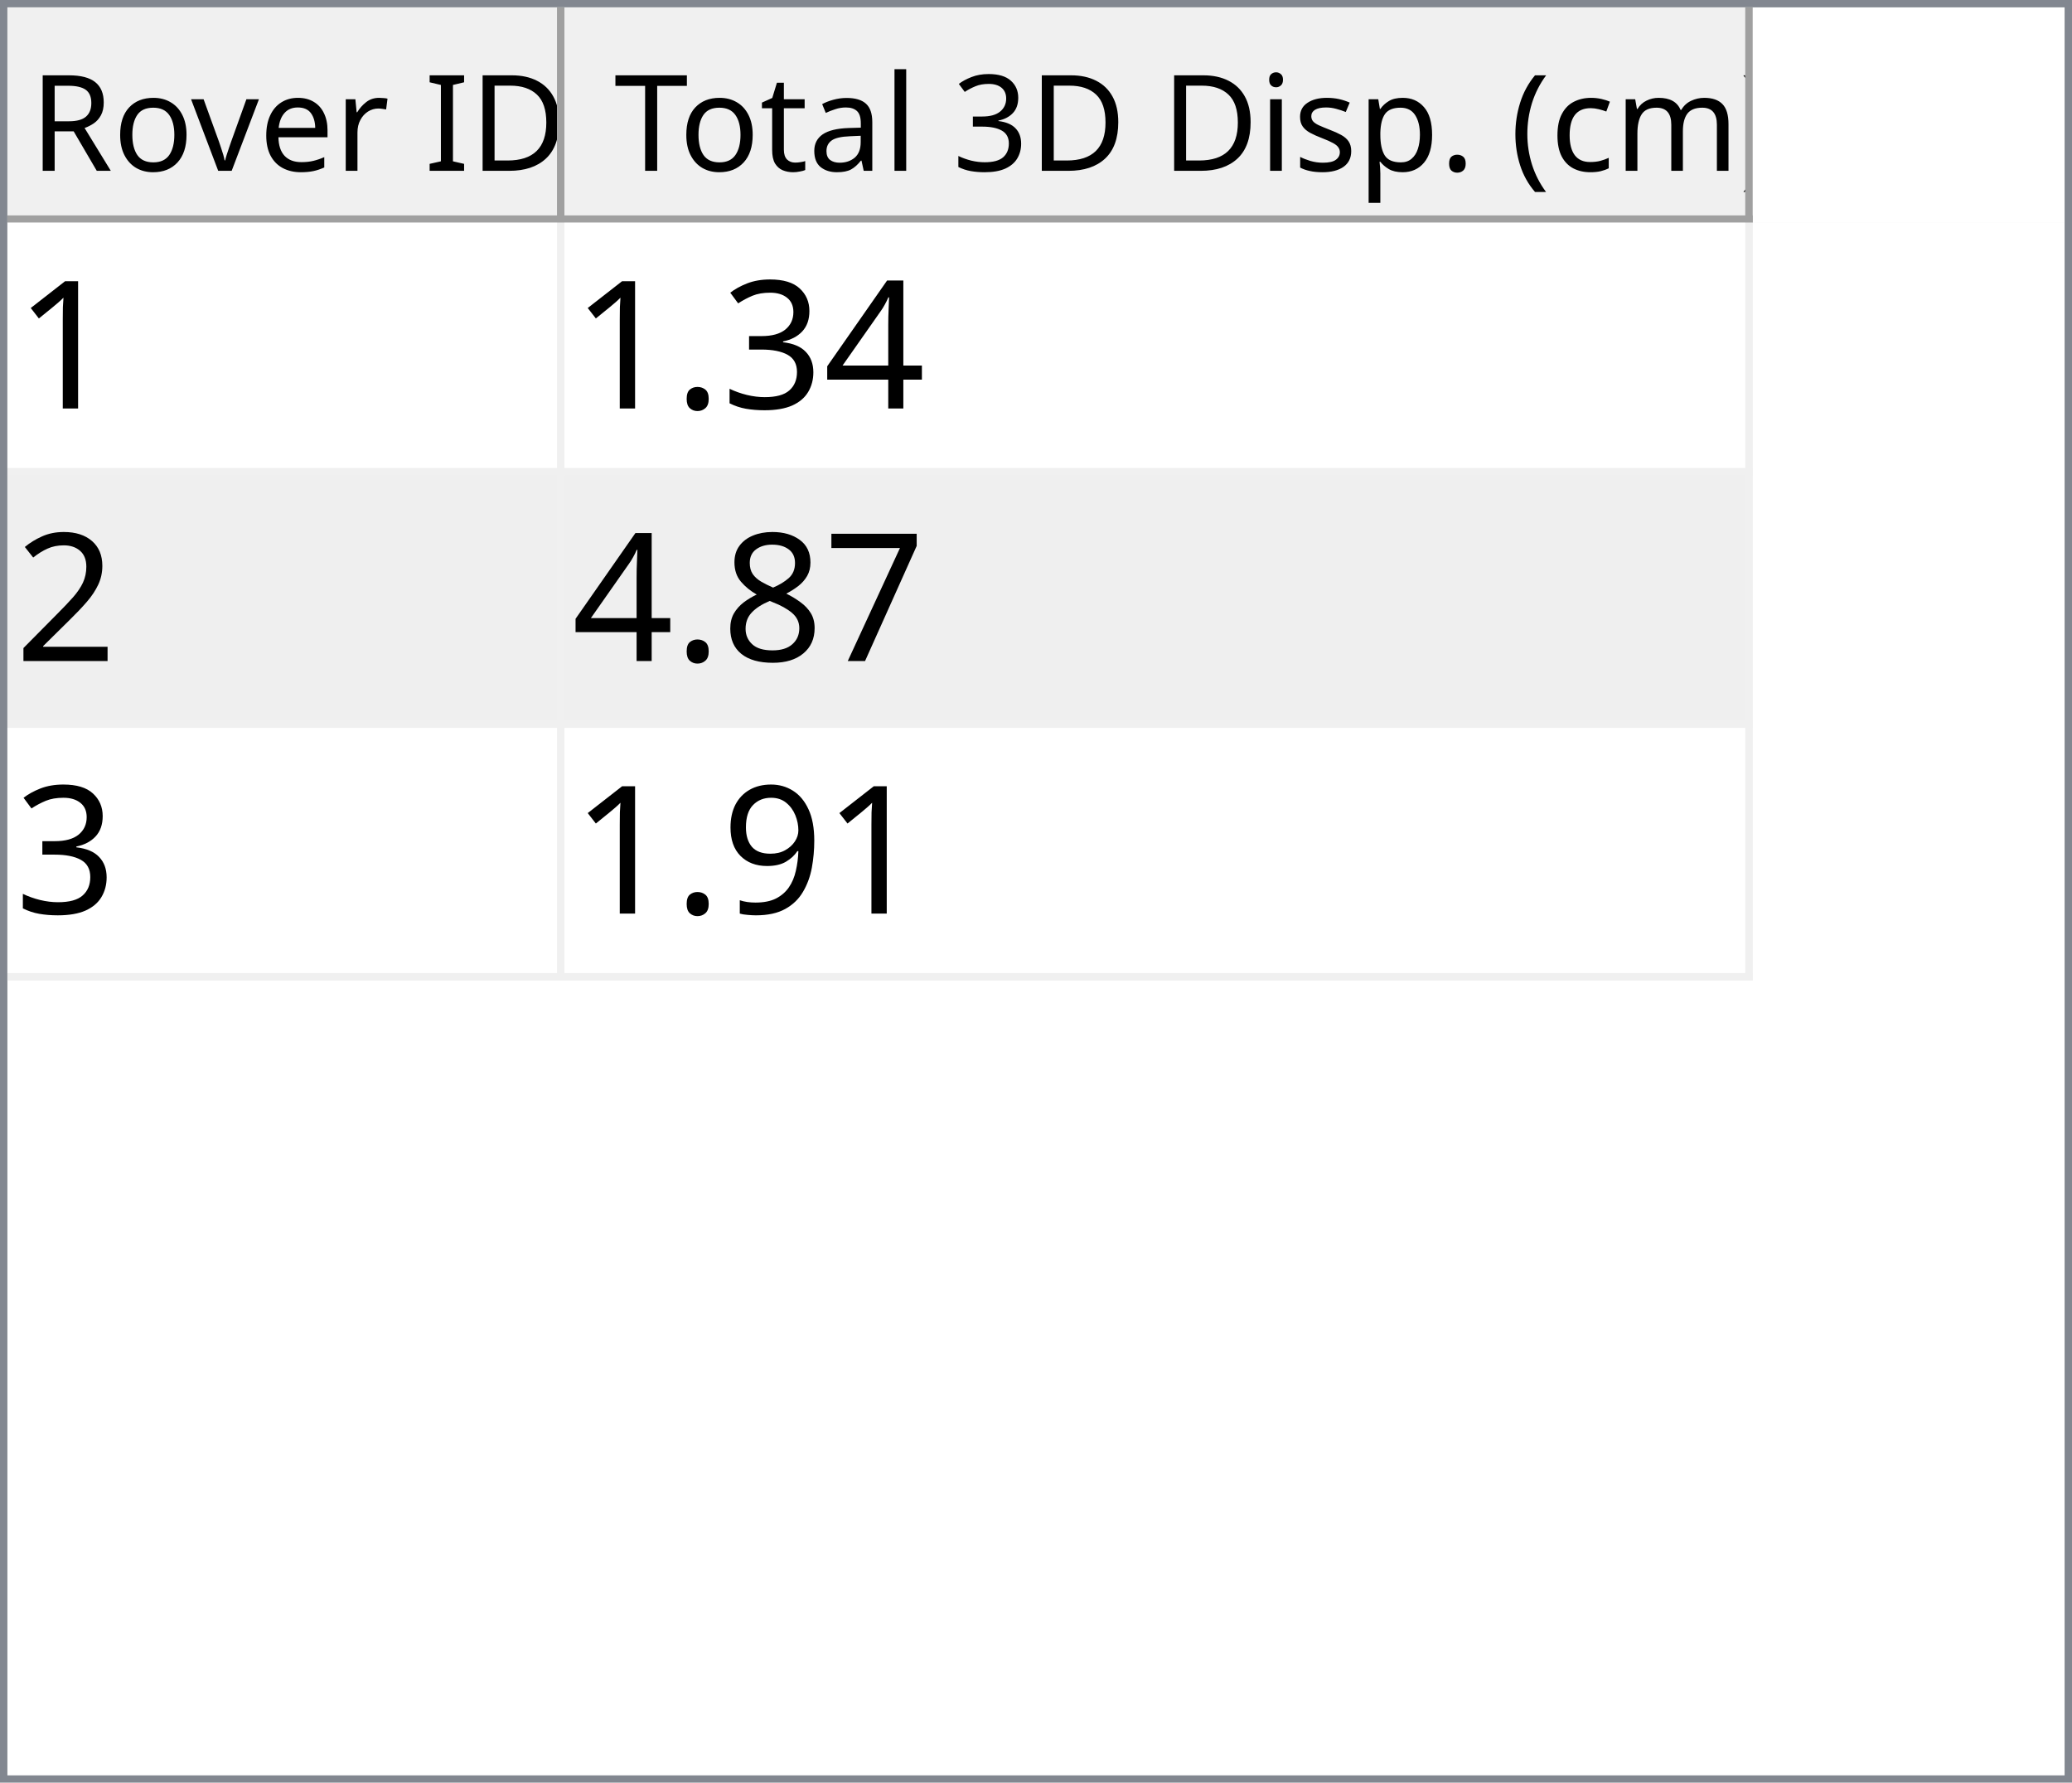
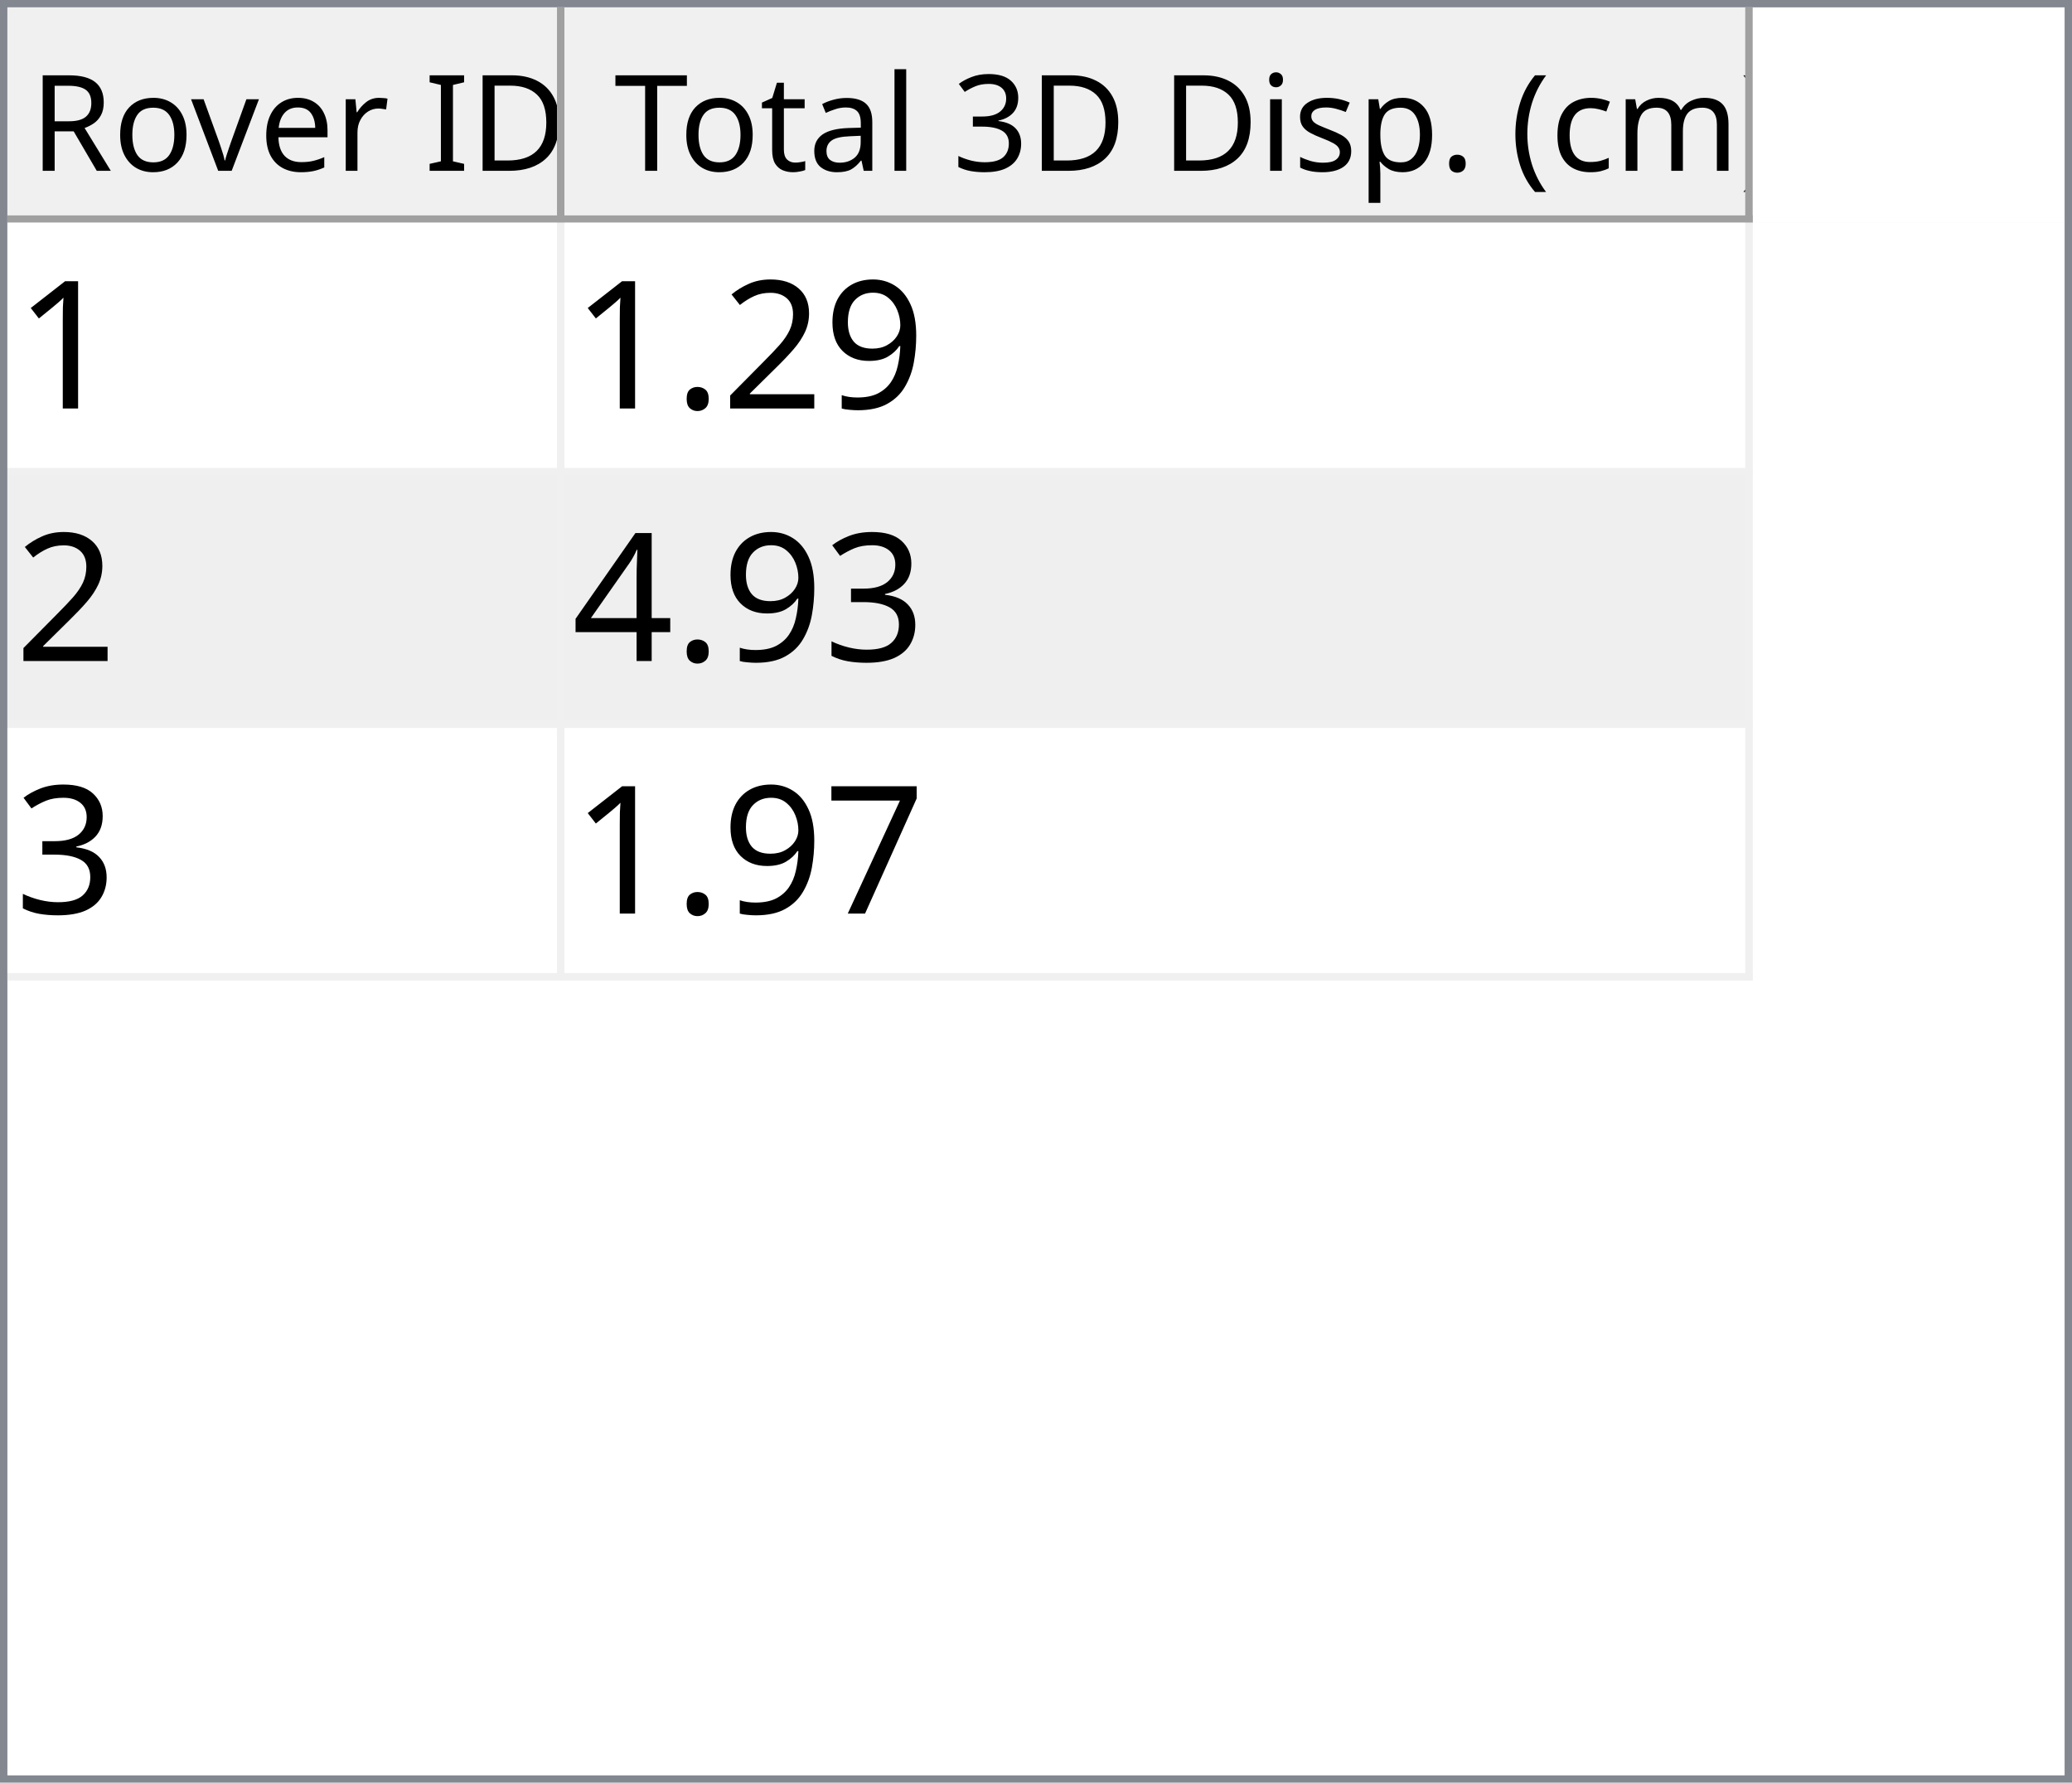
<svg xmlns="http://www.w3.org/2000/svg" style="fill-opacity:1; color-rendering:auto; color-interpolation:auto; text-rendering:auto; stroke:black; stroke-linecap:square; stroke-miterlimit:10; shape-rendering:auto; stroke-opacity:1; fill:black; stroke-dasharray:none; font-weight:normal; stroke-width:1; font-family:'Dialog'; font-style:normal; stroke-linejoin:miter; font-size:12px; stroke-dashoffset:0; image-rendering:auto;" width="279" height="240">
  <defs id="genericDefs" />
  <g>
    <defs id="defs1">
      <clipPath clipPathUnits="userSpaceOnUse" id="clipPath1">
        <path d="M0 0 L279 0 L279 240 L0 240 L0 0 Z" />
      </clipPath>
      <clipPath clipPathUnits="userSpaceOnUse" id="clipPath2">
        <path d="M0 0 L0 240 L279 240 L279 0 Z" />
      </clipPath>
      <clipPath clipPathUnits="userSpaceOnUse" id="clipPath3">
        <path d="M0 0 L0 29 L277 29 L277 0 Z" />
      </clipPath>
      <clipPath clipPathUnits="userSpaceOnUse" id="clipPath4">
        <path d="M0 0 L0 29 L75 29 L75 0 Z" />
      </clipPath>
      <clipPath clipPathUnits="userSpaceOnUse" id="clipPath5">
        <path d="M1 1 L1 28 L74 28 L74 1 Z" />
      </clipPath>
      <clipPath clipPathUnits="userSpaceOnUse" id="clipPath6">
        <path d="M0 0 L0 27 L73 27 L73 0 Z" />
      </clipPath>
      <clipPath clipPathUnits="userSpaceOnUse" id="clipPath7">
        <path d="M-0.5 -0.5 L-0.5 28.5 L74.5 28.5 L74.5 -0.5 Z" />
      </clipPath>
      <clipPath clipPathUnits="userSpaceOnUse" id="clipPath8">
        <path d="M0 0 L0 29 L160 29 L160 0 Z" />
      </clipPath>
      <clipPath clipPathUnits="userSpaceOnUse" id="clipPath9">
        <path d="M1 1 L1 28 L159 28 L159 1 Z" />
      </clipPath>
      <clipPath clipPathUnits="userSpaceOnUse" id="clipPath10">
        <path d="M0 0 L0 27 L158 27 L158 0 Z" />
      </clipPath>
      <clipPath clipPathUnits="userSpaceOnUse" id="clipPath11">
        <path d="M-0.5 -0.5 L-0.5 28.5 L159.5 28.5 L159.5 -0.5 Z" />
      </clipPath>
      <clipPath clipPathUnits="userSpaceOnUse" id="clipPath12">
        <path d="M0 0 L0 209 L277 209 L277 0 Z" />
      </clipPath>
      <clipPath clipPathUnits="userSpaceOnUse" id="clipPath13">
        <path d="M0 0 L0 102 L235 102 L235 0 Z" />
      </clipPath>
      <clipPath clipPathUnits="userSpaceOnUse" id="clipPath14">
        <path d="M-0.5 -0.5 L-0.5 101.5 L234.5 101.5 L234.5 -0.5 Z" />
      </clipPath>
      <clipPath clipPathUnits="userSpaceOnUse" id="clipPath15">
        <path d="M0 0 L0 33 L74 33 L74 0 Z" />
      </clipPath>
      <clipPath clipPathUnits="userSpaceOnUse" id="clipPath16">
        <path d="M0 0 L0 33 L159 33 L159 0 Z" />
      </clipPath>
      <font horiz-adv-x="64.551" id="font1">
        <font-face ascent="107.91" descent="25.098" units-per-em="100" style="font-style:normal; font-family:Segoe UI; font-weight:normal;" />
        <missing-glyph horiz-adv-x="64.551" d="M8.109 0 L8.109 68.266 L56.453 68.266 L56.453 0 L8.109 0 ZM15.328 7.234 L49.219 7.234 L49.219 61.031 L15.328 61.031 L15.328 7.234 Z" />
        <glyph unicode="D" horiz-adv-x="70.117" d="M9.188 0 L9.188 70.016 L28.516 70.016 Q65.531 70.016 65.531 35.891 Q65.531 19.672 55.25 9.836 Q44.969 0 27.734 0 L9.188 0 ZM17.391 62.594 L17.391 7.422 L27.828 7.422 Q41.609 7.422 49.273 14.797 Q56.938 22.172 56.938 35.688 Q56.938 62.594 28.328 62.594 L17.391 62.594 Z" />
        <glyph unicode="I" horiz-adv-x="26.611" d="M17.391 0 L9.188 0 L9.188 70.016 L17.391 70.016 L17.391 0 Z" />
        <glyph unicode=" " horiz-adv-x="27.393" d="" />
        <glyph unicode="r" horiz-adv-x="34.766" d="M34.188 41.891 Q32.078 43.5 28.125 43.5 Q23 43.5 19.555 38.672 Q16.109 33.844 16.109 25.484 L16.109 0 L8.109 0 L8.109 50 L16.109 50 L16.109 39.703 L16.312 39.703 Q18.016 44.969 21.531 47.922 Q25.047 50.875 29.391 50.875 Q32.516 50.875 34.188 50.203 L34.188 41.891 Z" />
        <glyph unicode="e" horiz-adv-x="52.295" d="M48.297 23 L12.984 23 Q13.188 14.656 17.484 10.109 Q21.781 5.562 29.297 5.562 Q37.75 5.562 44.828 11.141 L44.828 3.609 Q38.234 -1.172 27.391 -1.172 Q16.797 -1.172 10.742 5.641 Q4.688 12.453 4.688 24.812 Q4.688 36.469 11.305 43.82 Q17.922 51.172 27.734 51.172 Q37.547 51.172 42.922 44.828 Q48.297 38.484 48.297 27.203 L48.297 23 ZM40.094 29.781 Q40.047 36.719 36.75 40.578 Q33.453 44.438 27.594 44.438 Q21.922 44.438 17.969 40.383 Q14.016 36.328 13.094 29.781 L40.094 29.781 Z" />
        <glyph unicode="v" horiz-adv-x="47.9" d="M47.406 50 L27.484 0 L19.625 0 L0.688 50 L9.469 50 L22.172 13.672 Q23.578 9.672 23.922 6.688 L24.125 6.688 Q24.609 10.453 25.688 13.484 L38.969 50 L47.406 50 Z" />
        <glyph unicode="o" horiz-adv-x="58.594" d="M29 -1.172 Q17.922 -1.172 11.305 5.836 Q4.688 12.844 4.688 24.422 Q4.688 37.016 11.57 44.094 Q18.453 51.172 30.172 51.172 Q41.359 51.172 47.633 44.289 Q53.906 37.406 53.906 25.203 Q53.906 13.234 47.141 6.031 Q40.375 -1.172 29 -1.172 ZM29.594 44.438 Q21.875 44.438 17.383 39.188 Q12.891 33.938 12.891 24.703 Q12.891 15.828 17.43 10.695 Q21.969 5.562 29.594 5.562 Q37.359 5.562 41.531 10.594 Q45.703 15.625 45.703 24.906 Q45.703 34.281 41.531 39.359 Q37.359 44.438 29.594 44.438 Z" />
        <glyph unicode="R" horiz-adv-x="59.814" d="M59.375 0 L49.609 0 L37.891 19.625 Q36.281 22.359 34.766 24.289 Q33.25 26.219 31.664 27.438 Q30.078 28.656 28.25 29.219 Q26.422 29.781 24.125 29.781 L17.391 29.781 L17.391 0 L9.188 0 L9.188 70.016 L30.078 70.016 Q34.672 70.016 38.555 68.867 Q42.438 67.719 45.289 65.375 Q48.141 63.031 49.758 59.547 Q51.375 56.062 51.375 51.375 Q51.375 47.703 50.273 44.656 Q49.172 41.609 47.148 39.211 Q45.125 36.812 42.266 35.133 Q39.406 33.453 35.844 32.516 L35.844 32.328 Q37.594 31.547 38.891 30.547 Q40.188 29.547 41.359 28.18 Q42.531 26.812 43.68 25.078 Q44.828 23.344 46.234 21.047 L59.375 0 ZM17.391 62.594 L17.391 37.203 L28.516 37.203 Q31.594 37.203 34.203 38.133 Q36.812 39.062 38.719 40.797 Q40.625 42.531 41.703 45.047 Q42.781 47.562 42.781 50.688 Q42.781 56.297 39.141 59.445 Q35.5 62.594 28.609 62.594 L17.391 62.594 Z" />
        <glyph unicode=")" horiz-adv-x="30.176" d="M8.297 -15.922 L1.172 -15.922 Q16.406 2.344 16.406 26.812 Q16.406 51.469 1.078 70.016 L8.297 70.016 Q23.531 52.156 23.531 26.703 Q23.531 1.375 8.297 -15.922 Z" />
        <glyph unicode="m" horiz-adv-x="86.133" d="M79.109 0 L71.094 0 L71.094 28.719 Q71.094 37.016 68.531 40.727 Q65.969 44.438 59.906 44.438 Q54.781 44.438 51.195 39.75 Q47.609 35.062 47.609 28.516 L47.609 0 L39.594 0 L39.594 29.688 Q39.594 44.438 28.219 44.438 Q22.953 44.438 19.531 40.016 Q16.109 35.594 16.109 28.516 L16.109 0 L8.109 0 L8.109 50 L16.109 50 L16.109 42.094 L16.312 42.094 Q21.625 51.172 31.844 51.172 Q36.969 51.172 40.773 48.312 Q44.578 45.453 46 40.828 Q51.562 51.172 62.594 51.172 Q79.109 51.172 79.109 30.812 L79.109 0 Z" />
        <glyph unicode="c" horiz-adv-x="46.191" d="M42.188 2.297 Q36.422 -1.172 28.516 -1.172 Q17.828 -1.172 11.258 5.789 Q4.688 12.75 4.688 23.828 Q4.688 36.188 11.766 43.68 Q18.844 51.172 30.672 51.172 Q37.25 51.172 42.281 48.734 L42.281 40.531 Q36.719 44.438 30.375 44.438 Q22.703 44.438 17.797 38.945 Q12.891 33.453 12.891 24.516 Q12.891 15.719 17.508 10.641 Q22.125 5.562 29.891 5.562 Q36.422 5.562 42.188 9.906 L42.188 2.297 Z" />
        <glyph unicode="(" horiz-adv-x="30.176" d="M29.109 -15.922 L21.969 -15.922 Q6.844 1.375 6.844 26.703 Q6.844 52.156 21.969 70.016 L29.203 70.016 Q13.875 51.469 13.875 26.812 Q13.875 2.344 29.109 -15.922 Z" />
        <glyph unicode="." horiz-adv-x="21.68" d="M10.891 -1.078 Q8.641 -1.078 7.055 0.539 Q5.469 2.156 5.469 4.391 Q5.469 6.641 7.055 8.273 Q8.641 9.906 10.891 9.906 Q13.188 9.906 14.797 8.273 Q16.406 6.641 16.406 4.391 Q16.406 2.156 14.797 0.539 Q13.188 -1.078 10.891 -1.078 Z" />
        <glyph unicode="p" horiz-adv-x="58.789" d="M16.312 7.234 L16.109 7.234 L16.109 -23 L8.109 -23 L8.109 50 L16.109 50 L16.109 41.219 L16.312 41.219 Q22.219 51.172 33.594 51.172 Q43.266 51.172 48.688 44.461 Q54.109 37.75 54.109 26.469 Q54.109 13.922 48 6.375 Q41.891 -1.172 31.297 -1.172 Q21.578 -1.172 16.312 7.234 ZM16.109 27.391 L16.109 20.406 Q16.109 14.203 20.141 9.883 Q24.172 5.562 30.375 5.562 Q37.641 5.562 41.773 11.133 Q45.906 16.703 45.906 26.609 Q45.906 34.969 42.047 39.703 Q38.188 44.438 31.594 44.438 Q24.609 44.438 20.359 39.578 Q16.109 34.719 16.109 27.391 Z" />
        <glyph unicode="s" horiz-adv-x="42.432" d="M5.078 1.812 L5.078 10.406 Q11.625 5.562 19.484 5.562 Q30.031 5.562 30.031 12.594 Q30.031 14.594 29.125 15.992 Q28.219 17.391 26.68 18.461 Q25.141 19.531 23.07 20.383 Q21 21.234 18.609 22.172 Q15.281 23.484 12.766 24.828 Q10.25 26.172 8.57 27.859 Q6.891 29.547 6.031 31.695 Q5.172 33.844 5.172 36.719 Q5.172 40.234 6.789 42.945 Q8.406 45.656 11.086 47.484 Q13.766 49.312 17.211 50.242 Q20.656 51.172 24.312 51.172 Q30.812 51.172 35.938 48.922 L35.938 40.828 Q30.422 44.438 23.25 44.438 Q21 44.438 19.195 43.922 Q17.391 43.406 16.094 42.477 Q14.797 41.547 14.086 40.258 Q13.375 38.969 13.375 37.406 Q13.375 35.453 14.086 34.133 Q14.797 32.812 16.164 31.789 Q17.531 30.766 19.484 29.938 Q21.438 29.109 23.922 28.125 Q27.25 26.859 29.883 25.516 Q32.516 24.172 34.375 22.484 Q36.234 20.797 37.234 18.602 Q38.234 16.406 38.234 13.375 Q38.234 9.672 36.602 6.938 Q34.969 4.203 32.234 2.398 Q29.5 0.594 25.93 -0.289 Q22.359 -1.172 18.453 -1.172 Q10.75 -1.172 5.078 1.812 Z" />
        <glyph unicode="i" horiz-adv-x="24.219" d="M12.203 62.703 Q10.062 62.703 8.547 64.164 Q7.031 65.625 7.031 67.875 Q7.031 70.125 8.547 71.609 Q10.062 73.094 12.203 73.094 Q14.406 73.094 15.945 71.609 Q17.484 70.125 17.484 67.875 Q17.484 65.719 15.945 64.211 Q14.406 62.703 12.203 62.703 ZM16.109 0 L8.109 0 L8.109 50 L16.109 50 L16.109 0 Z" />
        <glyph unicode="3" horiz-adv-x="53.906" d="M46.531 19.828 Q46.531 15.094 44.75 11.211 Q42.969 7.328 39.719 4.57 Q36.469 1.812 31.93 0.297 Q27.391 -1.219 21.922 -1.219 Q11.922 -1.219 6 2.594 L6 11.188 Q13.094 5.609 22.219 5.609 Q25.875 5.609 28.828 6.539 Q31.781 7.469 33.906 9.227 Q36.031 10.984 37.18 13.477 Q38.328 15.969 38.328 19.094 Q38.328 32.812 18.797 32.812 L12.984 32.812 L12.984 39.594 L18.5 39.594 Q35.797 39.594 35.797 52.484 Q35.797 64.406 22.609 64.406 Q15.188 64.406 8.688 59.422 L8.688 67.188 Q15.375 71.188 24.609 71.188 Q29 71.188 32.57 69.969 Q36.141 68.75 38.68 66.555 Q41.219 64.359 42.609 61.281 Q44 58.203 44 54.5 Q44 40.672 30.031 36.719 L30.031 36.531 Q33.594 36.141 36.625 34.797 Q39.656 33.453 41.852 31.305 Q44.047 29.156 45.289 26.25 Q46.531 23.344 46.531 19.828 Z" />
        <glyph unicode="l" horiz-adv-x="24.219" d="M16.109 0 L8.109 0 L8.109 74.031 L16.109 74.031 L16.109 0 Z" />
        <glyph unicode="a" horiz-adv-x="50.879" d="M43.891 0 L35.891 0 L35.891 7.812 L35.688 7.812 Q30.469 -1.172 20.312 -1.172 Q12.844 -1.172 8.617 2.781 Q4.391 6.734 4.391 13.281 Q4.391 27.297 20.906 29.594 L35.891 31.688 Q35.891 44.438 25.594 44.438 Q16.547 44.438 9.281 38.281 L9.281 46.484 Q16.656 51.172 26.266 51.172 Q43.891 51.172 43.891 32.516 L43.891 0 ZM35.891 25.297 L23.828 23.641 Q18.266 22.859 15.43 20.875 Q12.594 18.891 12.594 13.875 Q12.594 10.203 15.211 7.883 Q17.828 5.562 22.172 5.562 Q28.125 5.562 32.008 9.742 Q35.891 13.922 35.891 20.312 L35.891 25.297 Z" />
        <glyph unicode="t" horiz-adv-x="33.887" d="M31.297 0.484 Q28.469 -1.078 23.828 -1.078 Q10.688 -1.078 10.688 13.578 L10.688 43.172 L2.094 43.172 L2.094 50 L10.688 50 L10.688 62.203 L18.703 64.797 L18.703 50 L31.297 50 L31.297 43.172 L18.703 43.172 L18.703 14.984 Q18.703 9.969 20.414 7.82 Q22.125 5.672 26.078 5.672 Q29.109 5.672 31.297 7.328 L31.297 0.484 Z" />
        <glyph unicode="T" horiz-adv-x="52.393" d="M50.594 62.594 L30.375 62.594 L30.375 0 L22.172 0 L22.172 62.594 L2 62.594 L2 70.016 L50.594 70.016 L50.594 62.594 Z" />
      </font>
      <font horiz-adv-x="75.0" id="font2">
        <font-face ascent="100.537" descent="21.973" units-per-em="100" style="font-style:normal; font-family:sans-serif; font-weight:normal;" />
        <missing-glyph horiz-adv-x="75.0" d="M12.5 0 L12.5 62.5 L62.5 62.5 L62.5 0 L12.5 0 ZM14.062 1.562 L60.938 1.562 L60.938 60.938 L14.062 60.938 L14.062 1.562 Z" />
        <glyph unicode="1" horiz-adv-x="55.615" d="M37.25 0 L28.469 0 L28.469 56 Q25.297 52.984 20.141 49.953 Q14.984 46.922 10.891 45.406 L10.891 53.906 Q18.266 57.375 23.781 62.305 Q29.297 67.234 31.594 71.875 L37.25 71.875 L37.25 0 Z" />
+         <glyph unicode="9" horiz-adv-x="55.615" d="M5.469 16.547 L13.922 17.328 Q14.984 11.375 18.016 8.688 Q21.047 6 25.781 6 Q29.828 6 32.883 7.859 Q35.938 9.719 37.891 12.82 Q39.844 15.922 41.164 21.195 Q42.484 26.469 42.484 31.938 Q42.484 32.516 42.438 33.688 Q39.797 29.5 35.234 26.883 Q30.672 24.266 25.344 24.266 Q16.453 24.266 10.305 30.711 Q4.156 37.156 4.156 47.703 Q4.156 58.594 10.578 65.234 Q17 71.875 26.656 71.875 Q33.641 71.875 39.43 68.117 Q45.219 64.359 48.219 57.398 Q51.219 50.438 51.219 37.25 Q51.219 23.531 48.242 15.406 Q45.266 7.281 39.383 3.031 Q33.5 -1.219 25.594 -1.219 Q17.188 -1.219 11.867 3.445 Q6.547 8.109 5.469 16.547 ZM41.453 48.141 Q41.453 55.719 37.43 60.156 Q33.406 64.594 27.734 64.594 Q21.875 64.594 17.531 59.812 Q13.188 55.031 13.188 47.406 Q13.188 40.578 17.312 36.305 Q21.438 32.031 27.484 32.031 Q33.594 32.031 37.523 36.305 Q41.453 40.578 41.453 48.141 Z" />
+         <glyph unicode="2" horiz-adv-x="55.615" d="M50.344 8.453 L50.344 0 L3.031 0 Q2.938 3.172 4.047 6.109 Q5.859 10.938 9.836 15.625 Q13.812 20.312 21.344 26.469 Q33.016 36.031 37.117 41.625 Q41.219 47.219 41.219 52.203 Q41.219 57.422 37.477 61.008 Q33.734 64.594 27.734 64.594 Q21.391 64.594 17.578 60.789 Q13.766 56.984 13.719 50.25 L4.688 51.172 Q5.609 61.281 11.664 66.578 Q17.719 71.875 27.938 71.875 Q38.234 71.875 44.242 66.164 Q50.25 60.453 50.25 52 Q50.25 47.703 48.492 43.555 Q46.734 39.406 42.656 34.812 Q38.578 30.219 29.109 22.219 Q21.188 15.578 18.945 13.211 Q16.703 10.844 15.234 8.453 L50.344 8.453 Z" />
+         <glyph unicode="." horiz-adv-x="27.783" d="M9.078 0 L9.078 10.016 L19.094 10.016 L19.094 0 L9.078 0 Z" />
+         <glyph unicode="3" horiz-adv-x="55.615" d="M4.203 18.891 L12.984 20.062 Q14.5 12.594 18.141 9.297 Q21.781 6 27 6 Q33.203 6 37.477 10.297 Q41.75 14.594 41.75 20.953 Q41.75 27 37.797 30.93 Q33.844 34.859 27.734 34.859 Q25.25 34.859 21.531 33.891 L22.516 41.609 Q23.391 41.5 23.922 41.5 Q29.547 41.5 34.039 44.43 Q38.531 47.359 38.531 53.469 Q38.531 58.297 35.258 61.477 Q31.984 64.656 26.812 64.656 Q21.688 64.656 18.266 61.43 Q14.844 58.203 13.875 51.766 L5.078 53.328 Q6.688 62.156 12.398 67.016 Q18.109 71.875 26.609 71.875 Q32.469 71.875 37.398 69.359 Q42.328 66.844 44.945 62.5 Q47.562 58.156 47.562 53.266 Q47.562 48.641 45.07 44.828 Q42.578 41.016 37.703 38.766 Q44.047 37.312 47.562 32.695 Q51.078 28.078 51.078 21.141 Q51.078 11.766 44.242 5.25 Q37.406 -1.266 26.953 -1.266 Q17.531 -1.266 11.305 4.352 Q5.078 9.969 4.203 18.891 Z" />
        <glyph unicode="4" horiz-adv-x="55.615" d="M32.328 0 L32.328 17.141 L1.266 17.141 L1.266 25.203 L33.938 71.578 L41.109 71.578 L41.109 25.203 L50.781 25.203 L50.781 17.141 L41.109 17.141 L41.109 0 L32.328 0 ZM32.328 25.203 L32.328 57.469 L9.906 25.203 L32.328 25.203 Z" />
-         <glyph unicode="3" horiz-adv-x="55.615" d="M4.203 18.891 L12.984 20.062 Q14.5 12.594 18.141 9.297 Q21.781 6 27 6 Q33.203 6 37.477 10.297 Q41.75 14.594 41.75 20.953 Q41.75 27 37.797 30.93 Q33.844 34.859 27.734 34.859 Q25.25 34.859 21.531 33.891 L22.516 41.609 Q23.391 41.5 23.922 41.5 Q29.547 41.5 34.039 44.43 Q38.531 47.359 38.531 53.469 Q38.531 58.297 35.258 61.477 Q31.984 64.656 26.812 64.656 Q21.688 64.656 18.266 61.43 Q14.844 58.203 13.875 51.766 L5.078 53.328 Q6.688 62.156 12.398 67.016 Q18.109 71.875 26.609 71.875 Q32.469 71.875 37.398 69.359 Q42.328 66.844 44.945 62.5 Q47.562 58.156 47.562 53.266 Q47.562 48.641 45.07 44.828 Q42.578 41.016 37.703 38.766 Q44.047 37.312 47.562 32.695 Q51.078 28.078 51.078 21.141 Q51.078 11.766 44.242 5.25 Q37.406 -1.266 26.953 -1.266 Q17.531 -1.266 11.305 4.352 Q5.078 9.969 4.203 18.891 Z" />
-         <glyph unicode="." horiz-adv-x="27.783" d="M9.078 0 L9.078 10.016 L19.094 10.016 L19.094 0 L9.078 0 Z" />
-         <glyph unicode="2" horiz-adv-x="55.615" d="M50.344 8.453 L50.344 0 L3.031 0 Q2.938 3.172 4.047 6.109 Q5.859 10.938 9.836 15.625 Q13.812 20.312 21.344 26.469 Q33.016 36.031 37.117 41.625 Q41.219 47.219 41.219 52.203 Q41.219 57.422 37.477 61.008 Q33.734 64.594 27.734 64.594 Q21.391 64.594 17.578 60.789 Q13.766 56.984 13.719 50.25 L4.688 51.172 Q5.609 61.281 11.664 66.578 Q17.719 71.875 27.938 71.875 Q38.234 71.875 44.242 66.164 Q50.25 60.453 50.25 52 Q50.25 47.703 48.492 43.555 Q46.734 39.406 42.656 34.812 Q38.578 30.219 29.109 22.219 Q21.188 15.578 18.945 13.211 Q16.703 10.844 15.234 8.453 L50.344 8.453 Z" />
        <glyph unicode="7" horiz-adv-x="55.615" d="M4.734 62.203 L4.734 70.656 L51.078 70.656 L51.078 63.812 Q44.234 56.547 37.523 44.484 Q30.812 32.422 27.156 19.672 Q24.516 10.688 23.781 0 L14.75 0 Q14.891 8.453 18.062 20.414 Q21.234 32.375 27.172 43.484 Q33.109 54.594 39.797 62.203 L4.734 62.203 Z" />
-         <glyph unicode="8" horiz-adv-x="55.615" d="M17.672 38.812 Q12.203 40.828 9.57 44.539 Q6.938 48.25 6.938 53.422 Q6.938 61.234 12.555 66.555 Q18.172 71.875 27.484 71.875 Q36.859 71.875 42.578 66.43 Q48.297 60.984 48.297 53.172 Q48.297 48.188 45.68 44.508 Q43.062 40.828 37.75 38.812 Q44.344 36.672 47.781 31.883 Q51.219 27.094 51.219 20.453 Q51.219 11.281 44.727 5.031 Q38.234 -1.219 27.641 -1.219 Q17.047 -1.219 10.547 5.055 Q4.047 11.328 4.047 20.703 Q4.047 27.688 7.594 32.398 Q11.141 37.109 17.672 38.812 ZM15.922 53.719 Q15.922 48.641 19.195 45.414 Q22.469 42.188 27.688 42.188 Q32.766 42.188 36.016 45.383 Q39.266 48.578 39.266 53.219 Q39.266 58.062 35.914 61.359 Q32.562 64.656 27.594 64.656 Q22.562 64.656 19.242 61.43 Q15.922 58.203 15.922 53.719 ZM13.094 20.656 Q13.094 16.891 14.875 13.375 Q16.656 9.859 20.172 7.93 Q23.688 6 27.734 6 Q34.031 6 38.133 10.055 Q42.234 14.109 42.234 20.359 Q42.234 26.703 38.016 30.859 Q33.797 35.016 27.438 35.016 Q21.234 35.016 17.164 30.914 Q13.094 26.812 13.094 20.656 Z" />
-         <glyph unicode="9" horiz-adv-x="55.615" d="M5.469 16.547 L13.922 17.328 Q14.984 11.375 18.016 8.688 Q21.047 6 25.781 6 Q29.828 6 32.883 7.859 Q35.938 9.719 37.891 12.82 Q39.844 15.922 41.164 21.195 Q42.484 26.469 42.484 31.938 Q42.484 32.516 42.438 33.688 Q39.797 29.5 35.234 26.883 Q30.672 24.266 25.344 24.266 Q16.453 24.266 10.305 30.711 Q4.156 37.156 4.156 47.703 Q4.156 58.594 10.578 65.234 Q17 71.875 26.656 71.875 Q33.641 71.875 39.43 68.117 Q45.219 64.359 48.219 57.398 Q51.219 50.438 51.219 37.25 Q51.219 23.531 48.242 15.406 Q45.266 7.281 39.383 3.031 Q33.5 -1.219 25.594 -1.219 Q17.188 -1.219 11.867 3.445 Q6.547 8.109 5.469 16.547 ZM41.453 48.141 Q41.453 55.719 37.43 60.156 Q33.406 64.594 27.734 64.594 Q21.875 64.594 17.531 59.812 Q13.188 55.031 13.188 47.406 Q13.188 40.578 17.312 36.305 Q21.438 32.031 27.484 32.031 Q33.594 32.031 37.523 36.305 Q41.453 40.578 41.453 48.141 Z" />
      </font>
    </defs>
    <g style="fill:white; stroke:white;">
      <rect x="0" y="0" width="279" style="clip-path:url(#clipPath1); stroke:none;" height="240" />
    </g>
    <g style="fill:white; text-rendering:optimizeSpeed; color-rendering:optimizeSpeed; image-rendering:optimizeSpeed; shape-rendering:crispEdges; stroke:white; color-interpolation:sRGB;">
      <rect x="0" width="279" height="240" y="0" style="stroke:none;" />
      <path style="stroke:none;" d="M0 240 L279 240 L279 0 L0 0 Z" />
    </g>
    <g style="fill:rgb(240,240,240); font-size:18px; font-family:'Segoe UI'; stroke:rgb(240,240,240);">
      <rect x="0" y="0" width="279" style="clip-path:url(#clipPath2); stroke:none;" height="240" />
    </g>
    <g style="fill:rgb(130,135,144); font-size:18px; font-family:'Segoe UI'; stroke:rgb(130,135,144);">
      <path d="M0 0 L279 0 L279 240 L0 240 L0 0 ZM1 1 L278 1 L278 239 L1 239 L1 1 Z" style="fill-rule:evenodd; clip-path:url(#clipPath2); stroke:none;" />
    </g>
    <g style="fill:white; font-size:18px; font-family:'Segoe UI'; stroke:white;" transform="translate(1,1)">
      <rect x="0" y="0" width="277" style="clip-path:url(#clipPath3); stroke:none;" height="29" />
    </g>
    <g style="fill:rgb(240,240,240); font-size:18px; font-family:'Segoe UI'; stroke:rgb(240,240,240);" transform="translate(1,1)">
      <rect x="0" y="0" width="75" style="clip-path:url(#clipPath4); stroke:none;" height="29" />
    </g>
    <g style="font-family:'Segoe UI'; font-size:18px;" transform="translate(2,2)">
      <text x="2" xml:space="preserve" y="21" style="clip-path:url(#clipPath6); stroke:none;">Rover ID</text>
    </g>
    <g transform="translate(1.5,1.5)" style="fill:rgb(160,160,160); font-size:18px; font-family:'Segoe UI'; stroke:rgb(160,160,160); stroke-linejoin:bevel;">
      <line x1="74" x2="74" y1="0" style="fill:none; clip-path:url(#clipPath7);" y2="28" />
    </g>
    <g transform="matrix(1,0,0,1,1,1) translate(0.5,0.5)" style="fill:rgb(160,160,160); font-size:18px; font-family:'Segoe UI'; stroke:rgb(160,160,160); stroke-linejoin:bevel;">
      <line x1="0" x2="74" y1="28" style="fill:none; clip-path:url(#clipPath7);" y2="28" />
    </g>
    <g style="fill:rgb(240,240,240); font-size:18px; font-family:'Segoe UI'; stroke:rgb(240,240,240);" transform="translate(76,1)">
      <rect x="0" y="0" width="160" style="clip-path:url(#clipPath8); stroke:none;" height="29" />
    </g>
    <g style="font-family:'Segoe UI'; font-size:18px;" transform="translate(77,2)">
      <text x="1" xml:space="preserve" y="21" style="clip-path:url(#clipPath10); stroke:none;"> Total 3D Disp. (cm)</text>
    </g>
    <g transform="translate(76.5,1.5)" style="fill:rgb(160,160,160); font-size:18px; font-family:'Segoe UI'; stroke:rgb(160,160,160); stroke-linejoin:bevel;">
      <line x1="159" x2="159" y1="0" style="fill:none; clip-path:url(#clipPath11);" y2="28" />
    </g>
    <g transform="matrix(1,0,0,1,76,1) translate(0.5,0.5)" style="fill:rgb(160,160,160); font-size:18px; font-family:'Segoe UI'; stroke:rgb(160,160,160); stroke-linejoin:bevel;">
      <line x1="0" x2="159" y1="28" style="fill:none; clip-path:url(#clipPath11);" y2="28" />
    </g>
    <g style="fill:white; font-size:18px; font-family:'Segoe UI'; stroke:white;" transform="translate(1,30)">
      <rect x="0" y="0" width="277" style="clip-path:url(#clipPath12); stroke:none;" height="209" />
    </g>
    <g style="fill:rgb(240,240,240); font-size:24px; font-family:sans-serif; stroke:rgb(240,240,240);" transform="translate(1,30)">
      <rect x="0" y="0" width="235" style="clip-path:url(#clipPath13); stroke:none;" height="102" />
      <line transform="translate(0.5,0.5)" x1="0" x2="234" y1="33" style="clip-path:url(#clipPath14); fill:none; stroke-linejoin:bevel;" y2="33" />
    </g>
    <g transform="matrix(1,0,0,1,1,30) translate(0.5,0.5)" style="fill:rgb(240,240,240); font-size:24px; font-family:sans-serif; stroke:rgb(240,240,240); stroke-linejoin:bevel;">
      <line x1="0" x2="234" y1="67" style="fill:none; clip-path:url(#clipPath14);" y2="67" />
    </g>
    <g transform="matrix(1,0,0,1,1,30) translate(0.5,0.5)" style="fill:rgb(240,240,240); font-size:24px; font-family:sans-serif; stroke:rgb(240,240,240); stroke-linejoin:bevel;">
      <line x1="0" x2="234" y1="101" style="fill:none; clip-path:url(#clipPath14);" y2="101" />
    </g>
    <g transform="matrix(1,0,0,1,1,30) translate(0.5,0.5)" style="fill:rgb(240,240,240); font-size:24px; font-family:sans-serif; stroke:rgb(240,240,240); stroke-linejoin:bevel;">
      <line x1="74" x2="74" y1="0" style="fill:none; clip-path:url(#clipPath14);" y2="101" />
    </g>
    <g transform="matrix(1,0,0,1,1,30) translate(0.5,0.5)" style="fill:rgb(240,240,240); font-size:24px; font-family:sans-serif; stroke:rgb(240,240,240); stroke-linejoin:bevel;">
      <line x1="234" x2="234" y1="0" style="fill:none; clip-path:url(#clipPath14);" y2="101" />
    </g>
    <g style="fill:white; font-size:24px; font-family:sans-serif; stroke:white;" transform="matrix(1,0,0,1,1,30)">
      <rect x="0" y="0" width="74" style="clip-path:url(#clipPath15); stroke:none;" height="33" />
      <text x="1" y="25" style="fill:black; clip-path:url(#clipPath15); stroke:none;" xml:space="preserve">1</text>
    </g>
    <g style="fill:white; font-size:24px; font-family:sans-serif; stroke:white;" transform="matrix(1,0,0,1,1,30) translate(75,0)">
      <rect x="0" y="0" width="159" style="clip-path:url(#clipPath16); stroke:none;" height="33" />
-       <text x="1" y="25" style="fill:black; clip-path:url(#clipPath16); stroke:none;" xml:space="preserve">1.34</text>
+       <text x="1" y="25" style="fill:black; clip-path:url(#clipPath16); stroke:none;" xml:space="preserve">1.29</text>
    </g>
    <g style="fill:rgb(239,239,239); font-size:24px; font-family:sans-serif; stroke:rgb(239,239,239);" transform="matrix(1,0,0,1,1,30) translate(0,34)">
      <rect x="0" y="0" width="74" style="clip-path:url(#clipPath15); stroke:none;" height="33" />
      <text x="1" y="25" style="fill:black; clip-path:url(#clipPath15); stroke:none;" xml:space="preserve">2</text>
    </g>
    <g style="fill:rgb(239,239,239); font-size:24px; font-family:sans-serif; stroke:rgb(239,239,239);" transform="matrix(1,0,0,1,1,30) translate(75,34)">
      <rect x="0" y="0" width="159" style="clip-path:url(#clipPath16); stroke:none;" height="33" />
-       <text x="1" y="25" style="fill:black; clip-path:url(#clipPath16); stroke:none;" xml:space="preserve">4.87</text>
+       <text x="1" y="25" style="fill:black; clip-path:url(#clipPath16); stroke:none;" xml:space="preserve">4.93</text>
    </g>
    <g style="fill:white; font-size:24px; font-family:sans-serif; stroke:white;" transform="matrix(1,0,0,1,1,30) translate(0,68)">
      <rect x="0" y="0" width="74" style="clip-path:url(#clipPath15); stroke:none;" height="33" />
      <text x="1" y="25" style="fill:black; clip-path:url(#clipPath15); stroke:none;" xml:space="preserve">3</text>
    </g>
    <g style="fill:white; font-size:24px; font-family:sans-serif; stroke:white;" transform="matrix(1,0,0,1,1,30) translate(75,68)">
      <rect x="0" y="0" width="159" style="clip-path:url(#clipPath16); stroke:none;" height="33" />
-       <text x="1" y="25" style="fill:black; clip-path:url(#clipPath16); stroke:none;" xml:space="preserve">1.91</text>
+       <text x="1" y="25" style="fill:black; clip-path:url(#clipPath16); stroke:none;" xml:space="preserve">1.97</text>
    </g>
  </g>
</svg>
